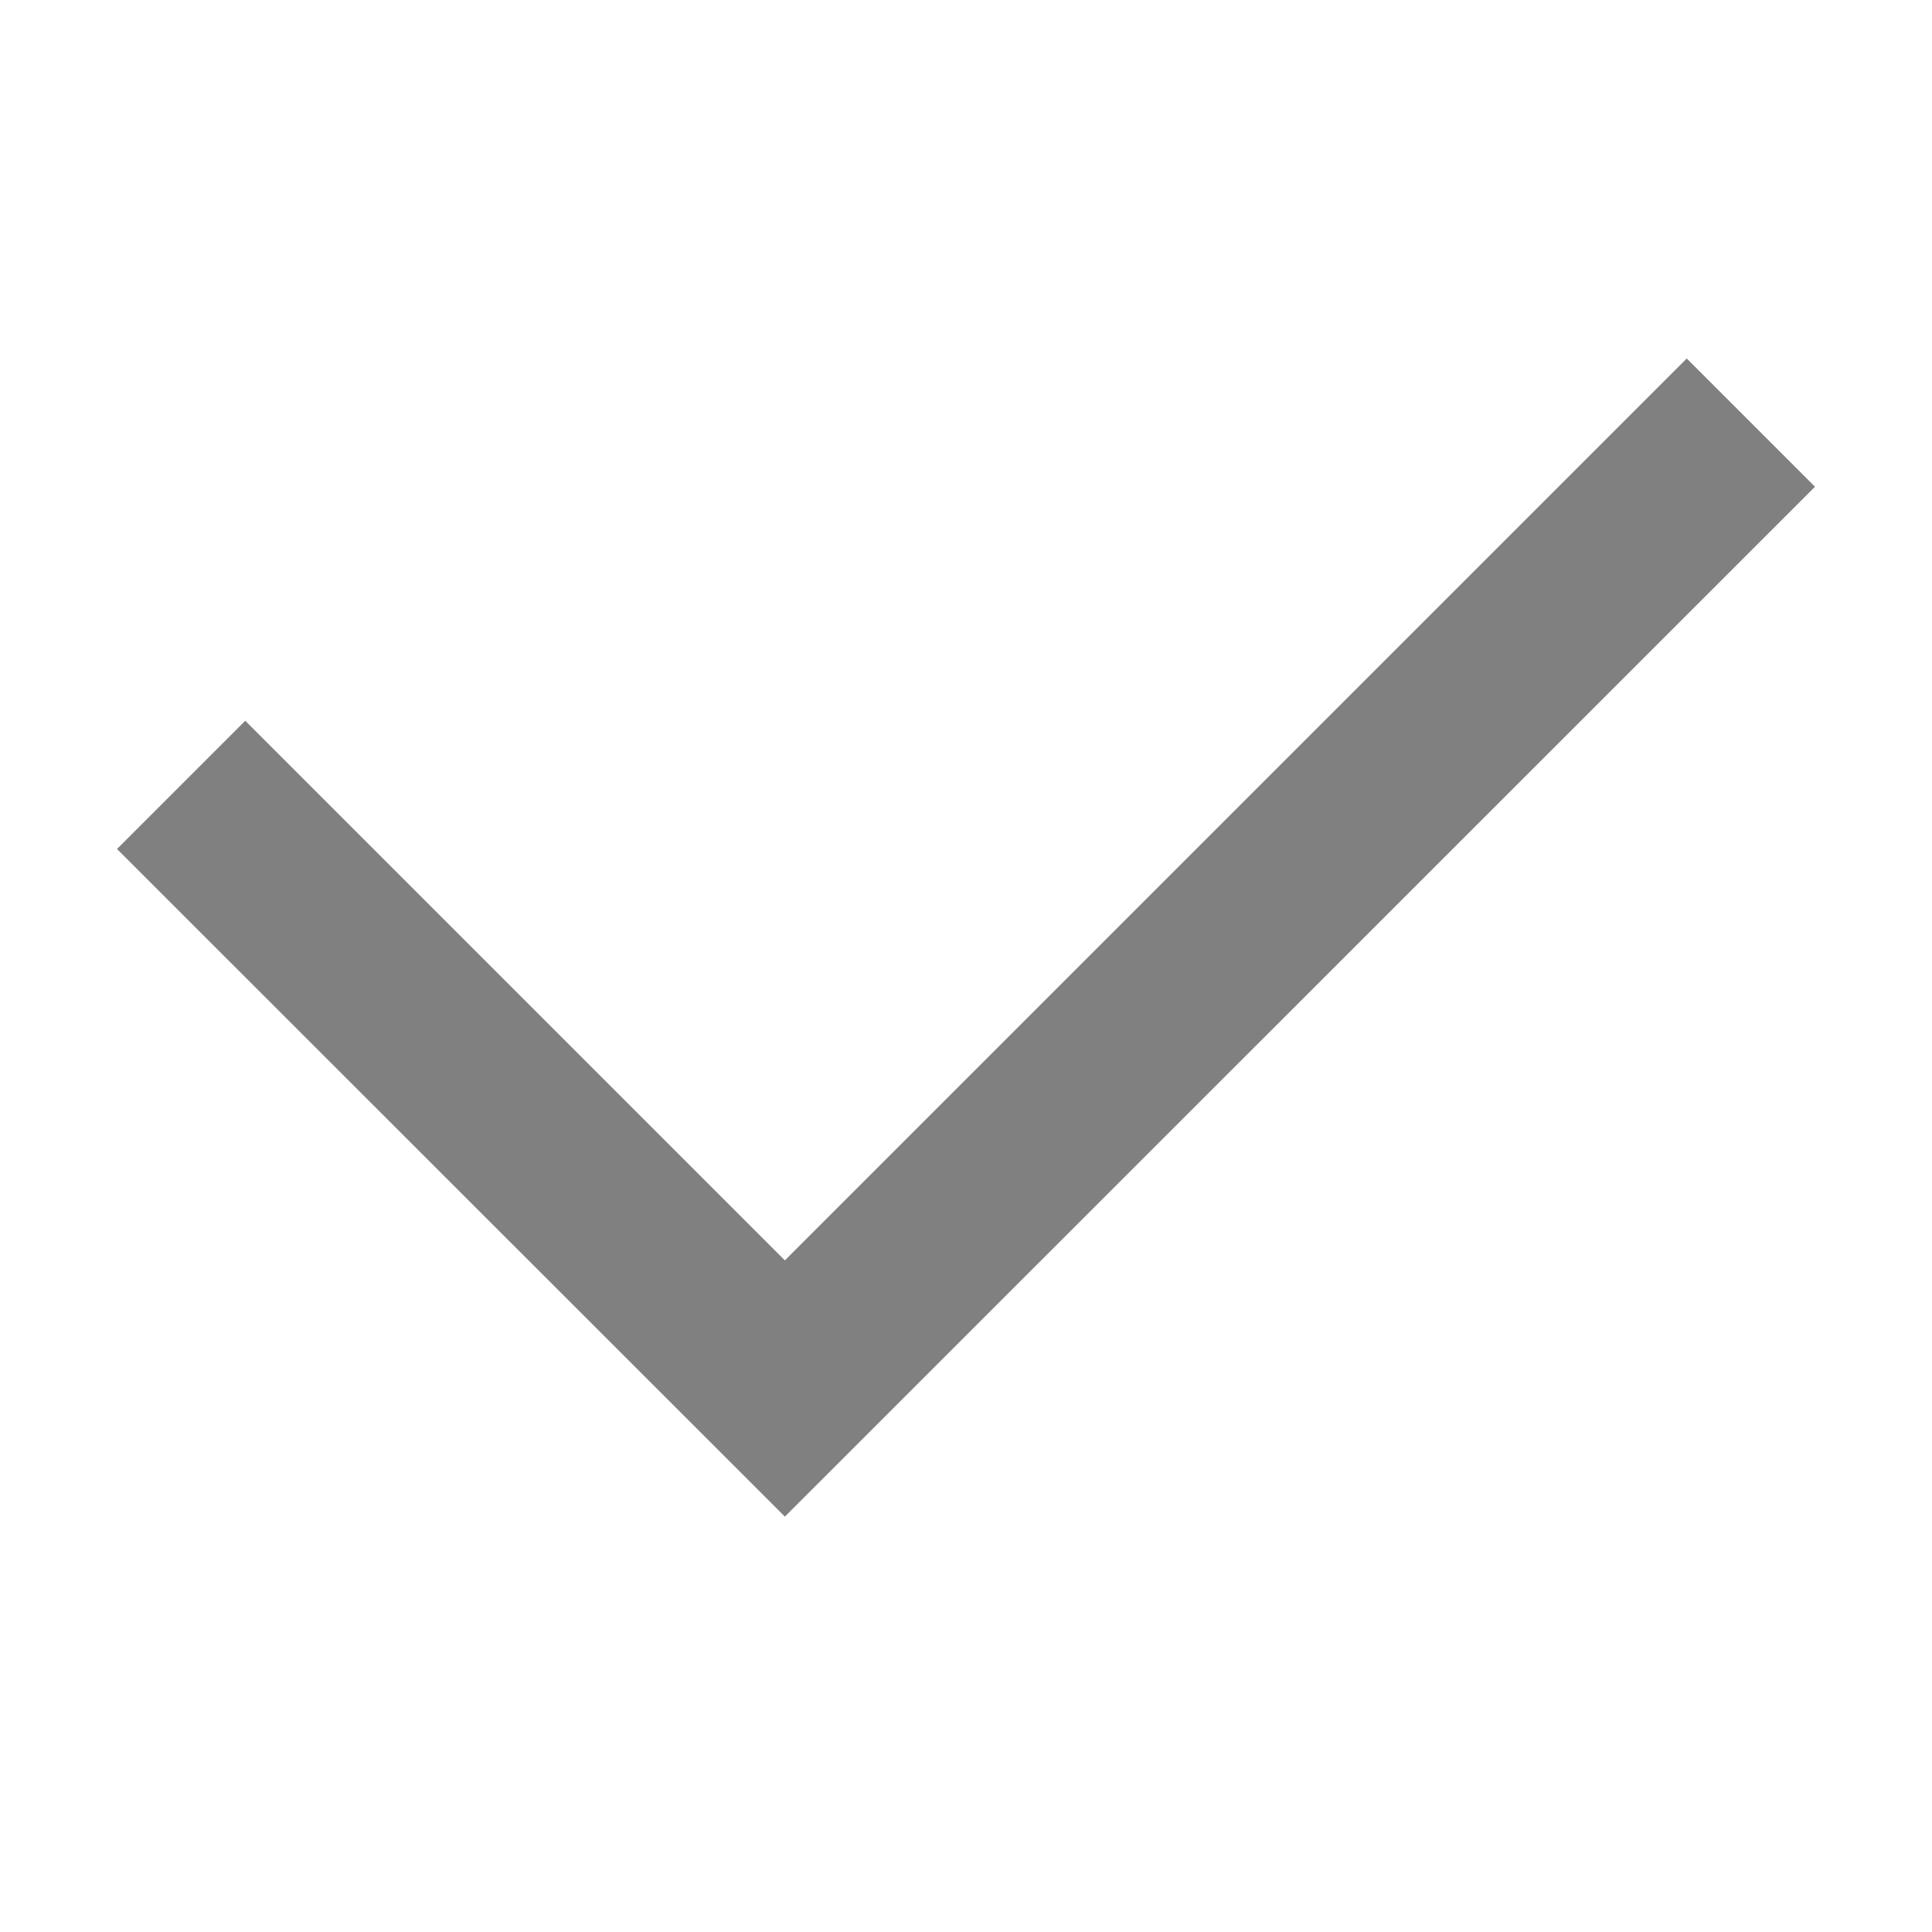
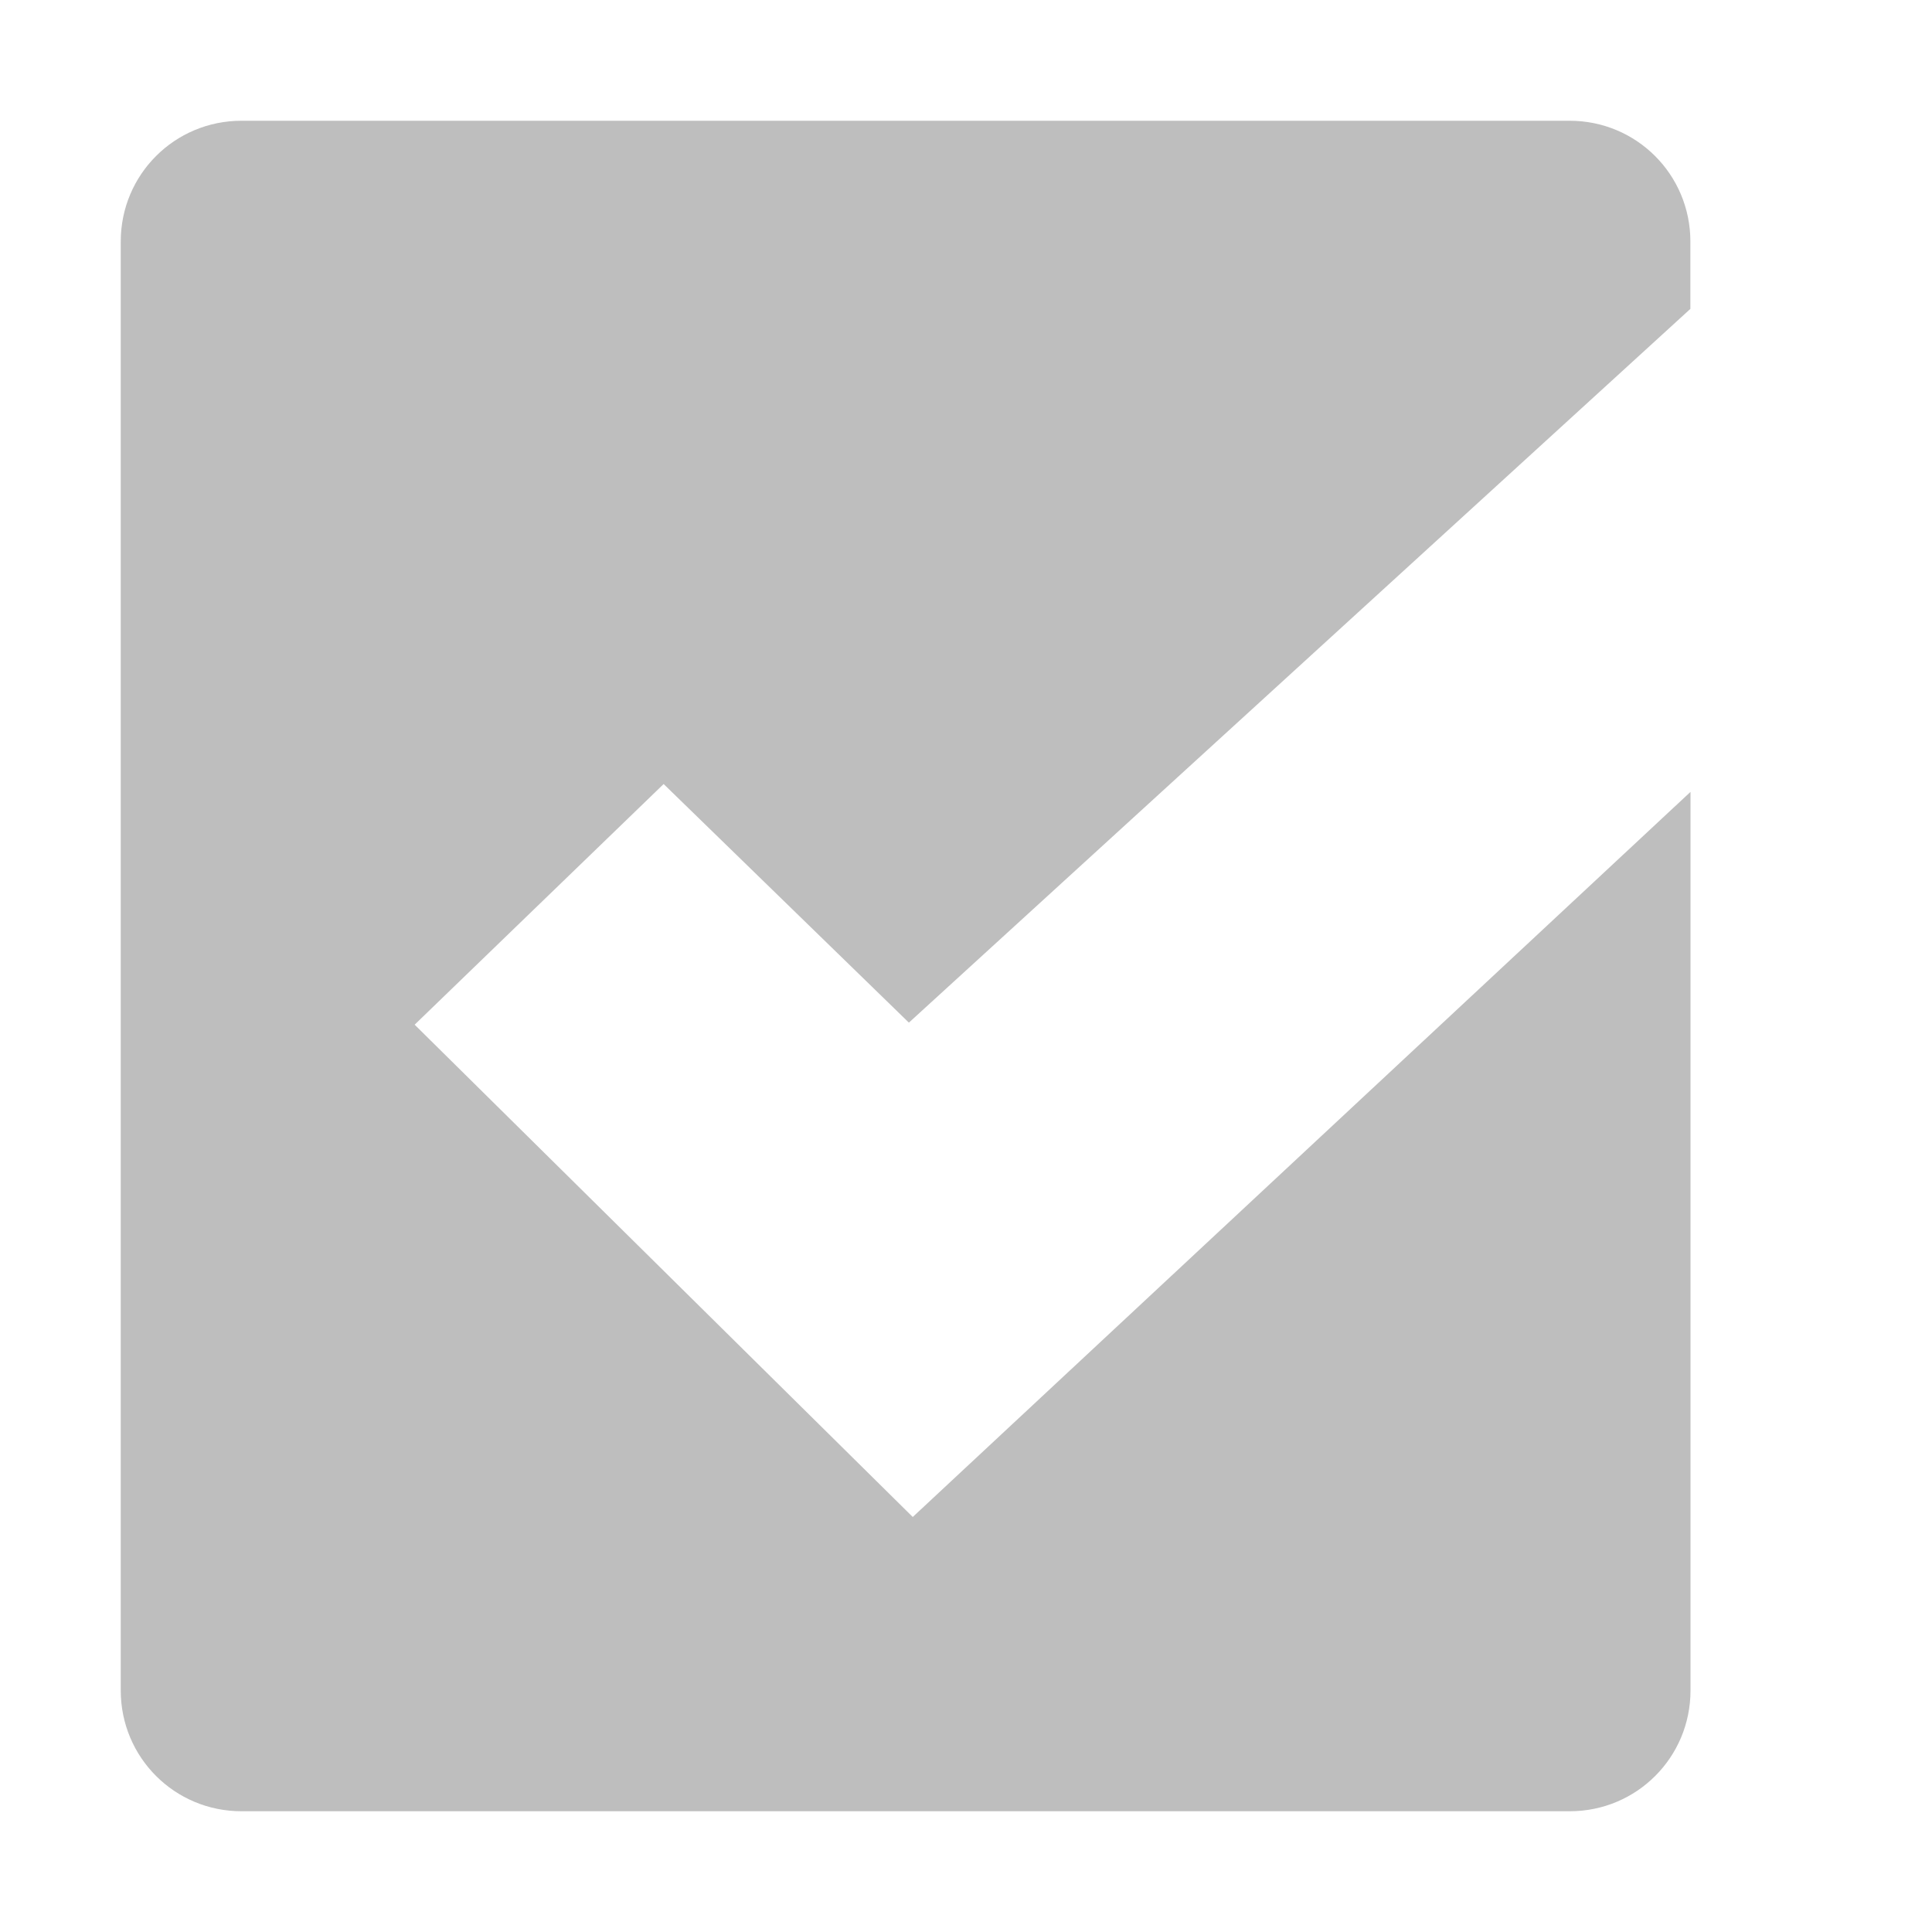
- <svg xmlns="http://www.w3.org/2000/svg" xmlns:ns1="http://www.openswatchbook.org/uri/2009/osb" height="16" id="svg7384" version="1.1" width="16">
-   <defs id="defs7386">
-     <linearGradient id="linearGradient5606" ns1:paint="solid">
-       <stop id="stop5608" offset="0" style="stop-color:#000000;stop-opacity:1;" />
-     </linearGradient>
-     <linearGradient id="linearGradient4526" ns1:paint="solid">
-       <stop id="stop4528" offset="0" style="stop-color:#ffffff;stop-opacity:1;" />
-     </linearGradient>
-     <linearGradient id="linearGradient3600-4" ns1:paint="gradient">
-       <stop id="stop3602-7" offset="0" style="stop-color:#f4f4f4;stop-opacity:1" />
-       <stop id="stop3604-6" offset="1" style="stop-color:#dbdbdb;stop-opacity:1" />
-     </linearGradient>
-   </defs>
-   <g id="layer9" label="status" style="display:inline" transform="translate(-513.0002,167)" />
-   <g id="layer2" transform="translate(-272,-200)" />
-   <g id="layer4" transform="translate(-272,-200)" />
-   <g id="g1812" style="display:inline" transform="translate(-272,-200)">
-     <path d="m 285.969,202.969 -7.469,7.469 -4.469,-4.469 -1.062,1.062 5.531,5.529 8.531,-8.529 z" id="path4135" style="color:#000000;font-style:normal;font-variant:normal;font-weight:normal;font-stretch:normal;font-size:medium;line-height:normal;font-family:sans-serif;font-variant-ligatures:normal;font-variant-position:normal;font-variant-caps:normal;font-variant-numeric:normal;font-variant-alternates:normal;font-feature-settings:normal;text-indent:0;text-align:start;text-decoration:none;text-decoration-line:none;text-decoration-style:solid;text-decoration-color:#000000;letter-spacing:normal;word-spacing:normal;text-transform:none;writing-mode:lr-tb;direction:ltr;text-orientation:mixed;dominant-baseline:auto;baseline-shift:baseline;text-anchor:start;white-space:normal;shape-padding:0;clip-rule:nonzero;display:inline;overflow:visible;visibility:visible;opacity:1;isolation:auto;mix-blend-mode:normal;color-interpolation:sRGB;color-interpolation-filters:linearRGB;solid-color:#000000;solid-opacity:1;vector-effect:none;fill:#808080;fill-opacity:1;fill-rule:nonzero;stroke:none;stroke-width:1.5;stroke-linecap:butt;stroke-linejoin:miter;stroke-miterlimit:4;stroke-dasharray:none;stroke-dashoffset:0;stroke-opacity:1;marker:none;color-rendering:auto;image-rendering:auto;shape-rendering:auto;text-rendering:auto;enable-background:accumulate" />
+ <svg xmlns="http://www.w3.org/2000/svg" id="svg7384" width="16" height="16" version="1.1">
+   <g id="layer9" transform="translate(-423 105)">
+     <path id="path12360" d="m425-104c-0.554 0-1 0.446-1 1v12c0 0.554 0.446 1 1 1h11c0.554 0 1-0.446 1-1v-7.442l-6.441 6.005-4.125-4.077 2.062-1.993 2.031 1.976 6.472-5.911v-0.558c0-0.554-0.446-1-1-1z" style="fill:#bebebe" />
  </g>
-   <g id="g6217" transform="translate(-272,-200)" />
-   <g id="layer3" style="display:inline" transform="translate(-272,-200)" />
-   <g id="g1833" style="display:inline" transform="translate(-272,-200)" />
-   <g id="layer1" transform="translate(-272,-200)" />
</svg>
